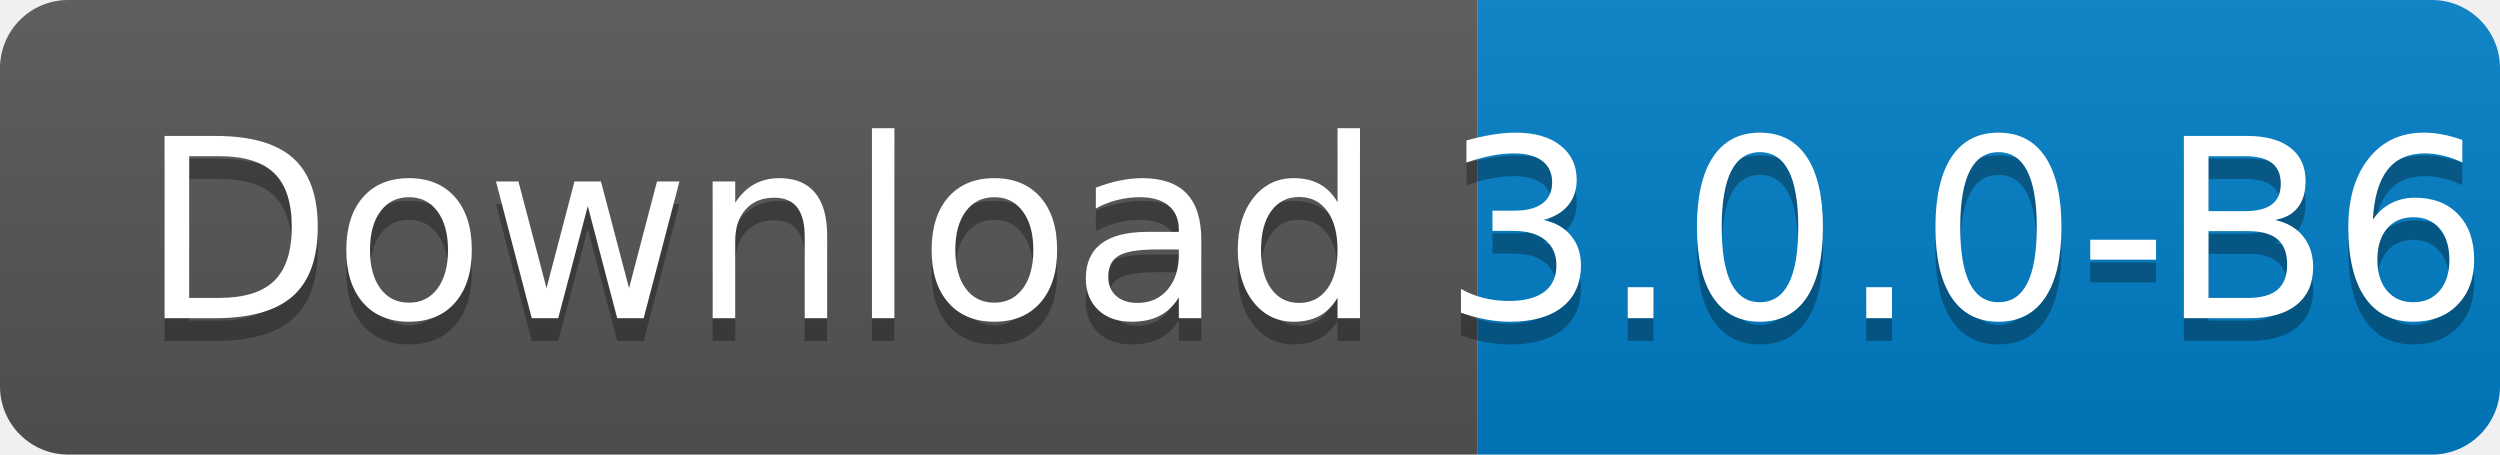
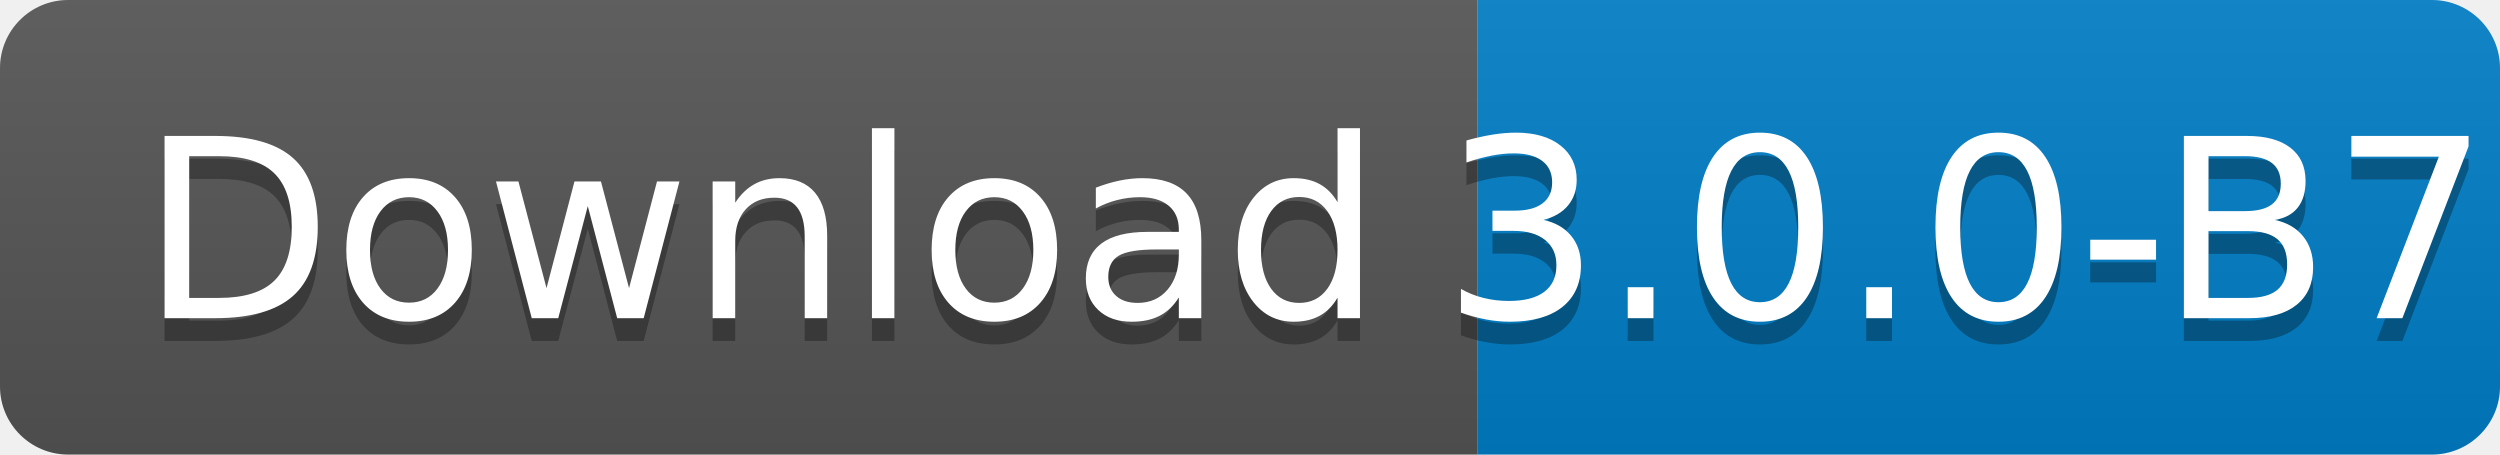
<svg xmlns="http://www.w3.org/2000/svg" width="110" height="20">
  <linearGradient id="s" x2="0" y2="100%">
    <stop offset="0" stop-color="#bbb" stop-opacity=".1" />
    <stop offset="1" stop-opacity=".1" />
  </linearGradient>
  <clipPath id="r">
    <rect width="110" height="20" rx="3" fill="#fff" />
  </clipPath>
  <g clip-path="url(#r)">
    <rect width="65" height="20" fill="#555" />
    <rect x="65" width="45" height="20" fill="#007ec6" />
    <rect width="110" height="20" fill="url(#s)" />
  </g>
  <g fill="#fff" text-anchor="middle" font-family="Verdana,Geneva,DejaVu Sans,sans-serif" text-rendering="geometricPrecision" font-size="110">
    <text x="335" y="150" fill="#010101" fill-opacity=".3" transform="scale(.1)" textLength="550">
      Download
    </text>
    <text x="335" y="140" transform="scale(.1)" textLength="550">
      Download
    </text>
    <text x="865" y="150" fill="#010101" fill-opacity=".3" transform="scale(.1)" textLength="350">
-       3.0.0-B6
+       3.0.0-B7
    </text>
    <text x="865" y="140" transform="scale(.1)" textLength="350">
-       3.0.0-B6
+       3.0.0-B7
    </text>
  </g>
</svg>
